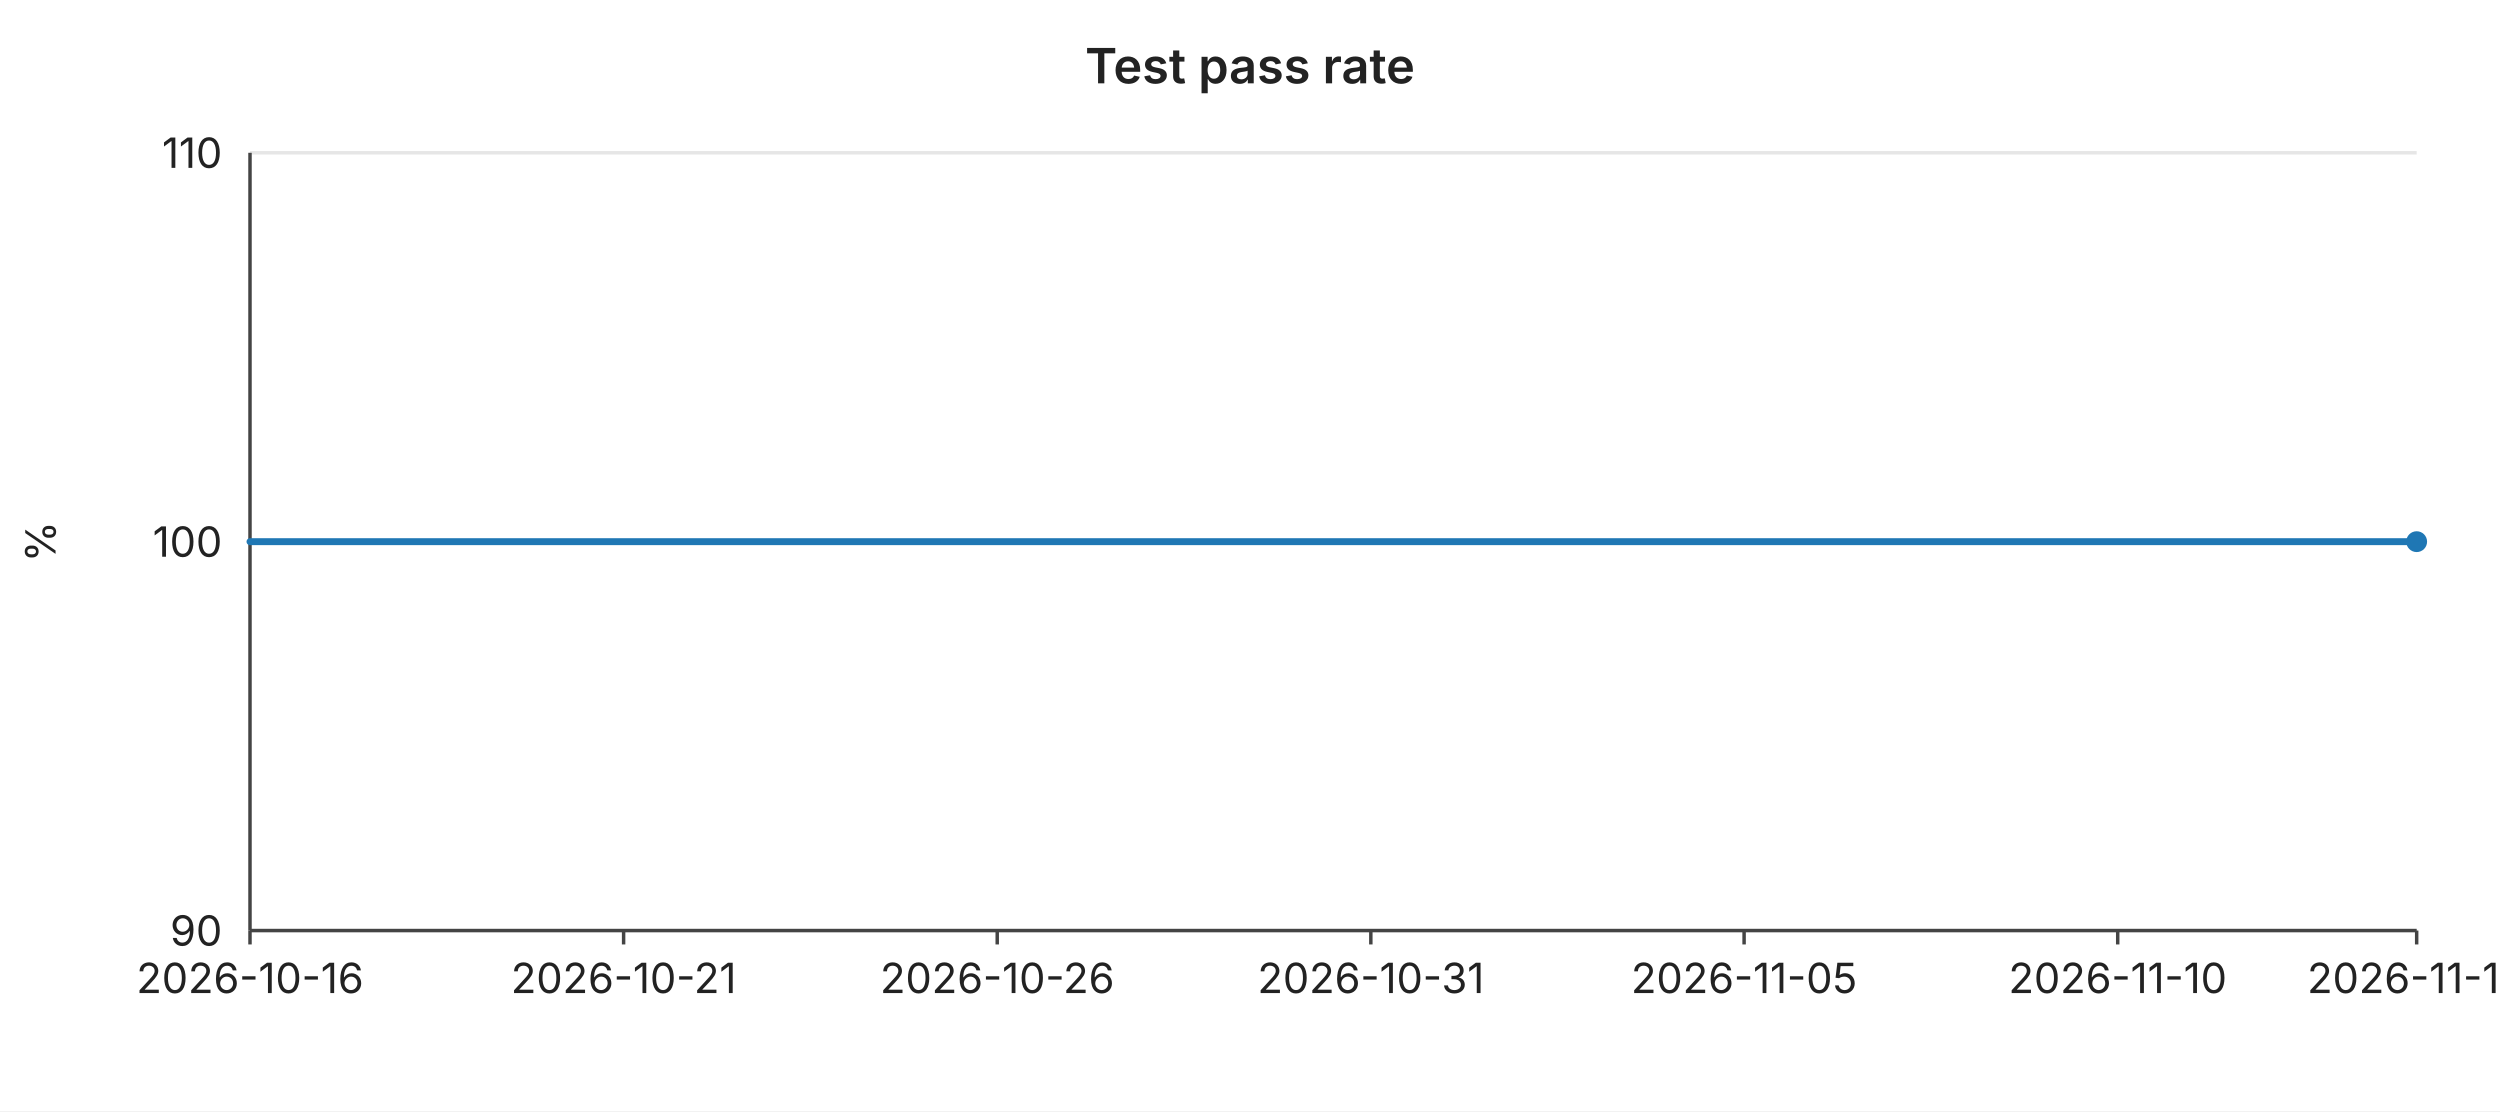
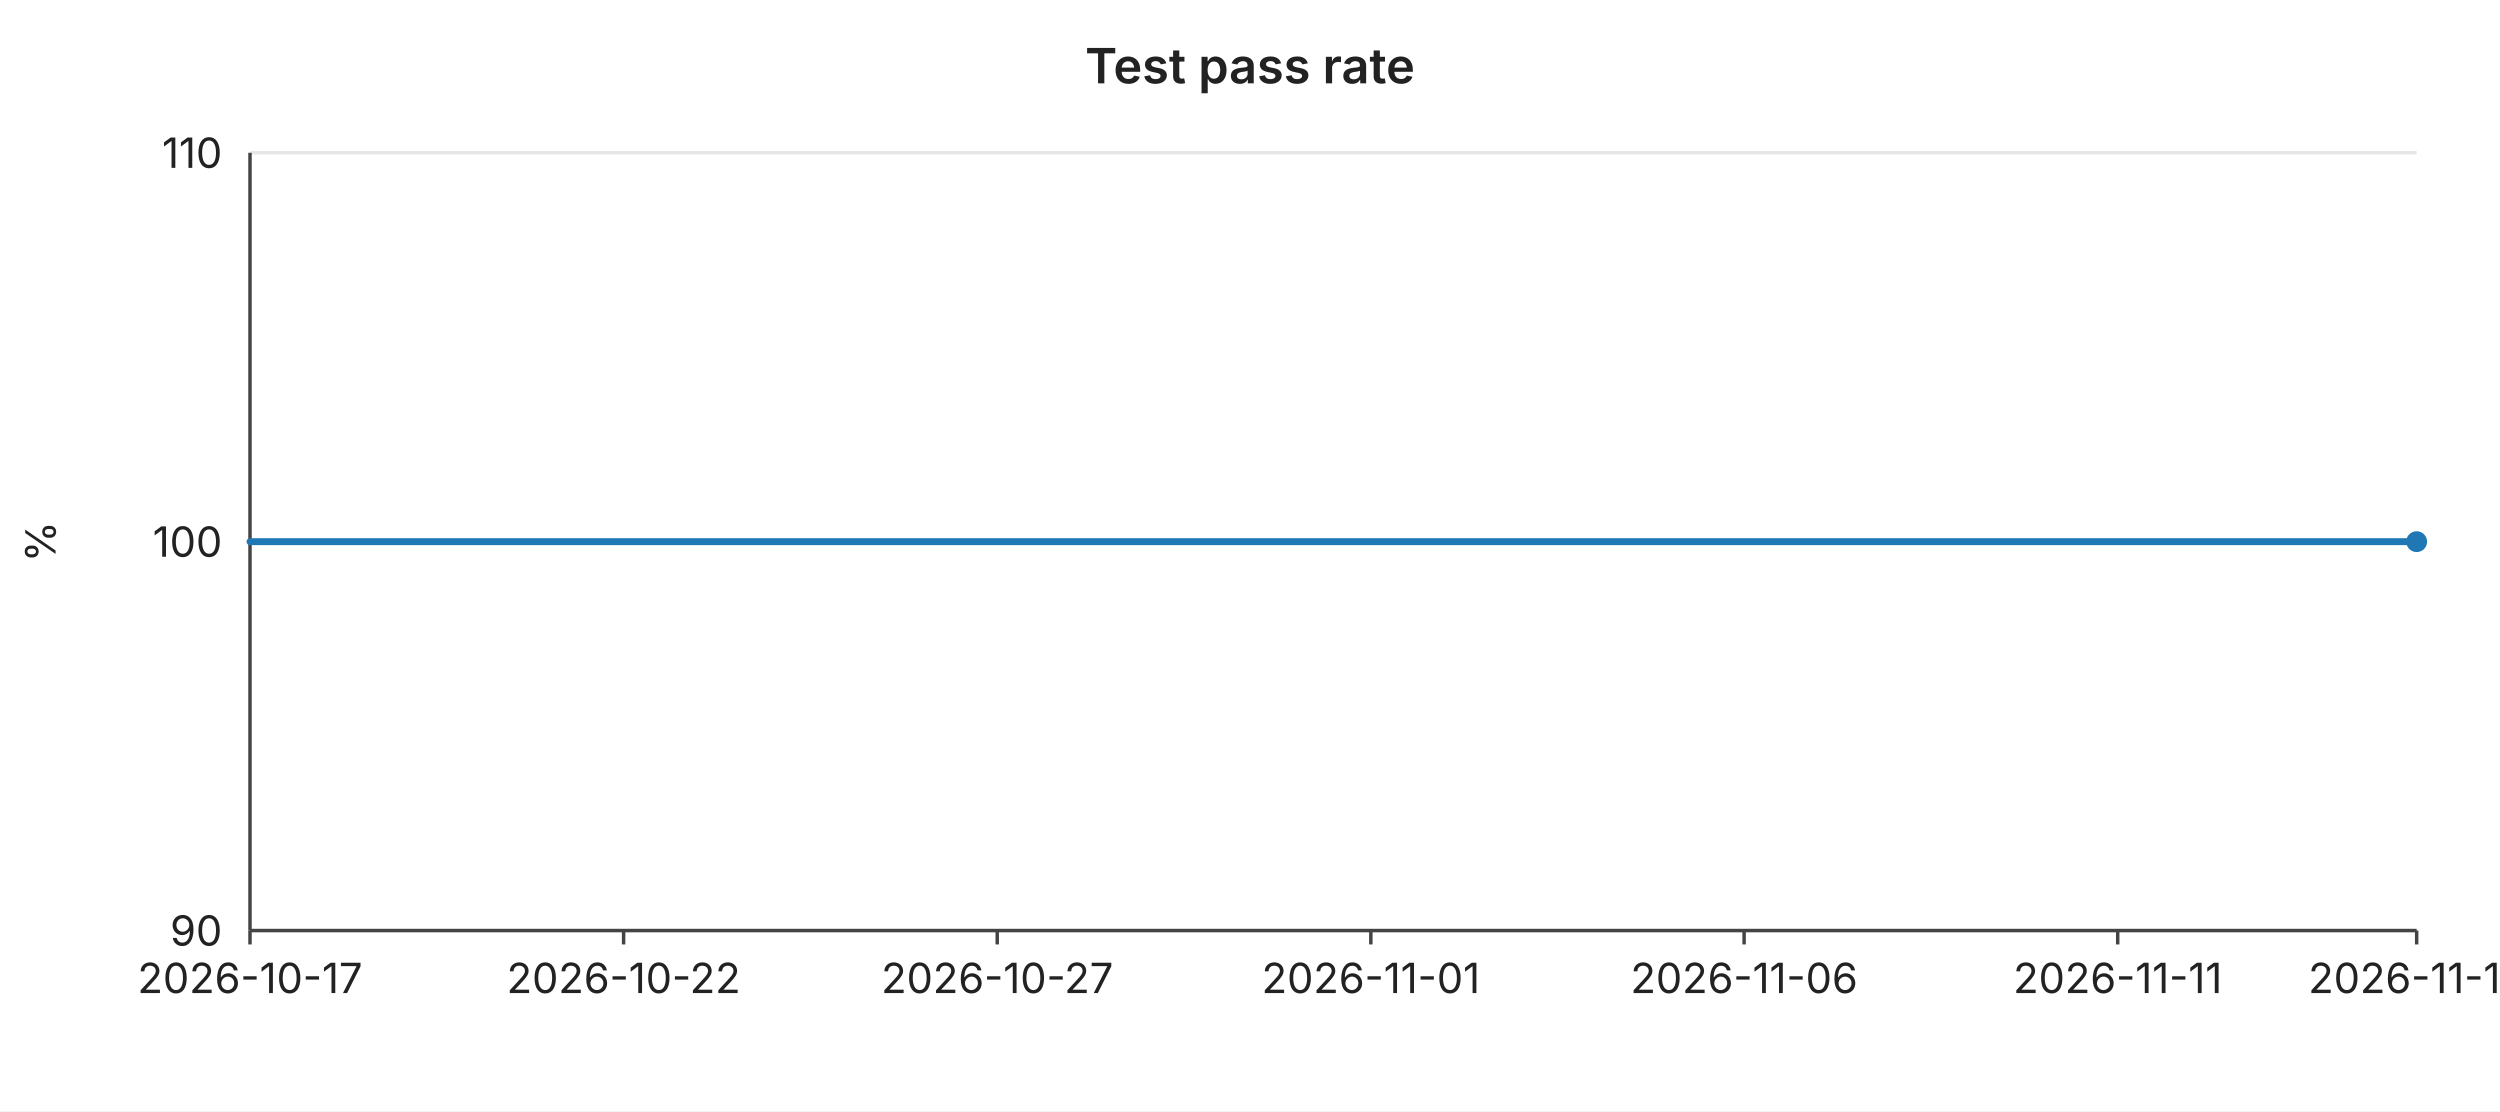
<svg xmlns="http://www.w3.org/2000/svg" width="720" height="320" viewBox="0 0 720 320" font-family="-apple-system,BlinkMacSystemFont,Segoe UI,sans-serif" font-size="12">
  <rect width="720" height="320" fill="#ffffff" />
  <text x="360" y="24" text-anchor="middle" font-size="14" font-weight="600" fill="#222">Test pass rate</text>
  <line x1="72" y1="44.0" x2="696" y2="44.0" stroke="#e6e6e6" stroke-width="1" />
  <text x="64" y="44.0" text-anchor="end" dominant-baseline="middle" fill="#222">110</text>
  <line x1="72" y1="156.0" x2="696" y2="156.0" stroke="#e6e6e6" stroke-width="1" />
  <text x="64" y="156.0" text-anchor="end" dominant-baseline="middle" fill="#222">100</text>
  <line x1="72" y1="268.0" x2="696" y2="268.0" stroke="#e6e6e6" stroke-width="1" />
  <text x="64" y="268.0" text-anchor="end" dominant-baseline="middle" fill="#222">90</text>
  <text x="16" y="156" text-anchor="middle" fill="#222" transform="rotate(-90 16 156)">%</text>
  <line x1="72" y1="44" x2="72" y2="268" stroke="#444" stroke-width="1" />
  <line x1="72" y1="268" x2="696" y2="268" stroke="#444" stroke-width="1" />
  <line x1="72.0" y1="268" x2="72.0" y2="272" stroke="#444" stroke-width="1" />
-   <text x="72.0" y="286" text-anchor="middle" fill="#222">2026-10-16</text>
+   <text x="72.0" y="286" text-anchor="middle" fill="#222">2026-10-17</text>
  <line x1="179.6" y1="268" x2="179.6" y2="272" stroke="#444" stroke-width="1" />
-   <text x="179.6" y="286" text-anchor="middle" fill="#222">2026-10-21</text>
+   <text x="179.6" y="286" text-anchor="middle" fill="#222">2026-10-22</text>
  <line x1="287.2" y1="268" x2="287.2" y2="272" stroke="#444" stroke-width="1" />
-   <text x="287.2" y="286" text-anchor="middle" fill="#222">2026-10-26</text>
+   <text x="287.2" y="286" text-anchor="middle" fill="#222">2026-10-27</text>
  <line x1="394.8" y1="268" x2="394.8" y2="272" stroke="#444" stroke-width="1" />
-   <text x="394.8" y="286" text-anchor="middle" fill="#222">2026-10-31</text>
+   <text x="394.8" y="286" text-anchor="middle" fill="#222">2026-11-01</text>
  <line x1="502.3" y1="268" x2="502.3" y2="272" stroke="#444" stroke-width="1" />
-   <text x="502.3" y="286" text-anchor="middle" fill="#222">2026-11-05</text>
+   <text x="502.3" y="286" text-anchor="middle" fill="#222">2026-11-06</text>
  <line x1="609.9" y1="268" x2="609.9" y2="272" stroke="#444" stroke-width="1" />
-   <text x="609.9" y="286" text-anchor="middle" fill="#222">2026-11-10</text>
+   <text x="609.9" y="286" text-anchor="middle" fill="#222">2026-11-11</text>
  <line x1="696.0" y1="268" x2="696.0" y2="272" stroke="#444" stroke-width="1" />
-   <text x="696.0" y="286" text-anchor="middle" fill="#222">2026-11-14</text>
+   <text x="696.0" y="286" text-anchor="middle" fill="#222">2026-11-15</text>
  <polyline fill="none" stroke="#1f77b4" stroke-width="2" stroke-linejoin="round" stroke-linecap="round" points="72.0,156.0 93.5,156.0 115.0,156.0 136.6,156.0 158.1,156.0 179.6,156.0 201.1,156.0 222.6,156.0 244.1,156.0 265.7,156.0 287.2,156.0 308.7,156.0 330.2,156.0 351.7,156.0 373.2,156.0 394.8,156.0 416.3,156.0 437.8,156.0 459.3,156.0 480.8,156.0 502.3,156.0 523.9,156.0 545.4,156.0 566.9,156.0 588.4,156.0 609.9,156.0 631.4,156.0 653.0,156.0 674.5,156.0 696.0,156.0" />
  <circle cx="696.0" cy="156.0" r="3" fill="#1f77b4" />
</svg>
